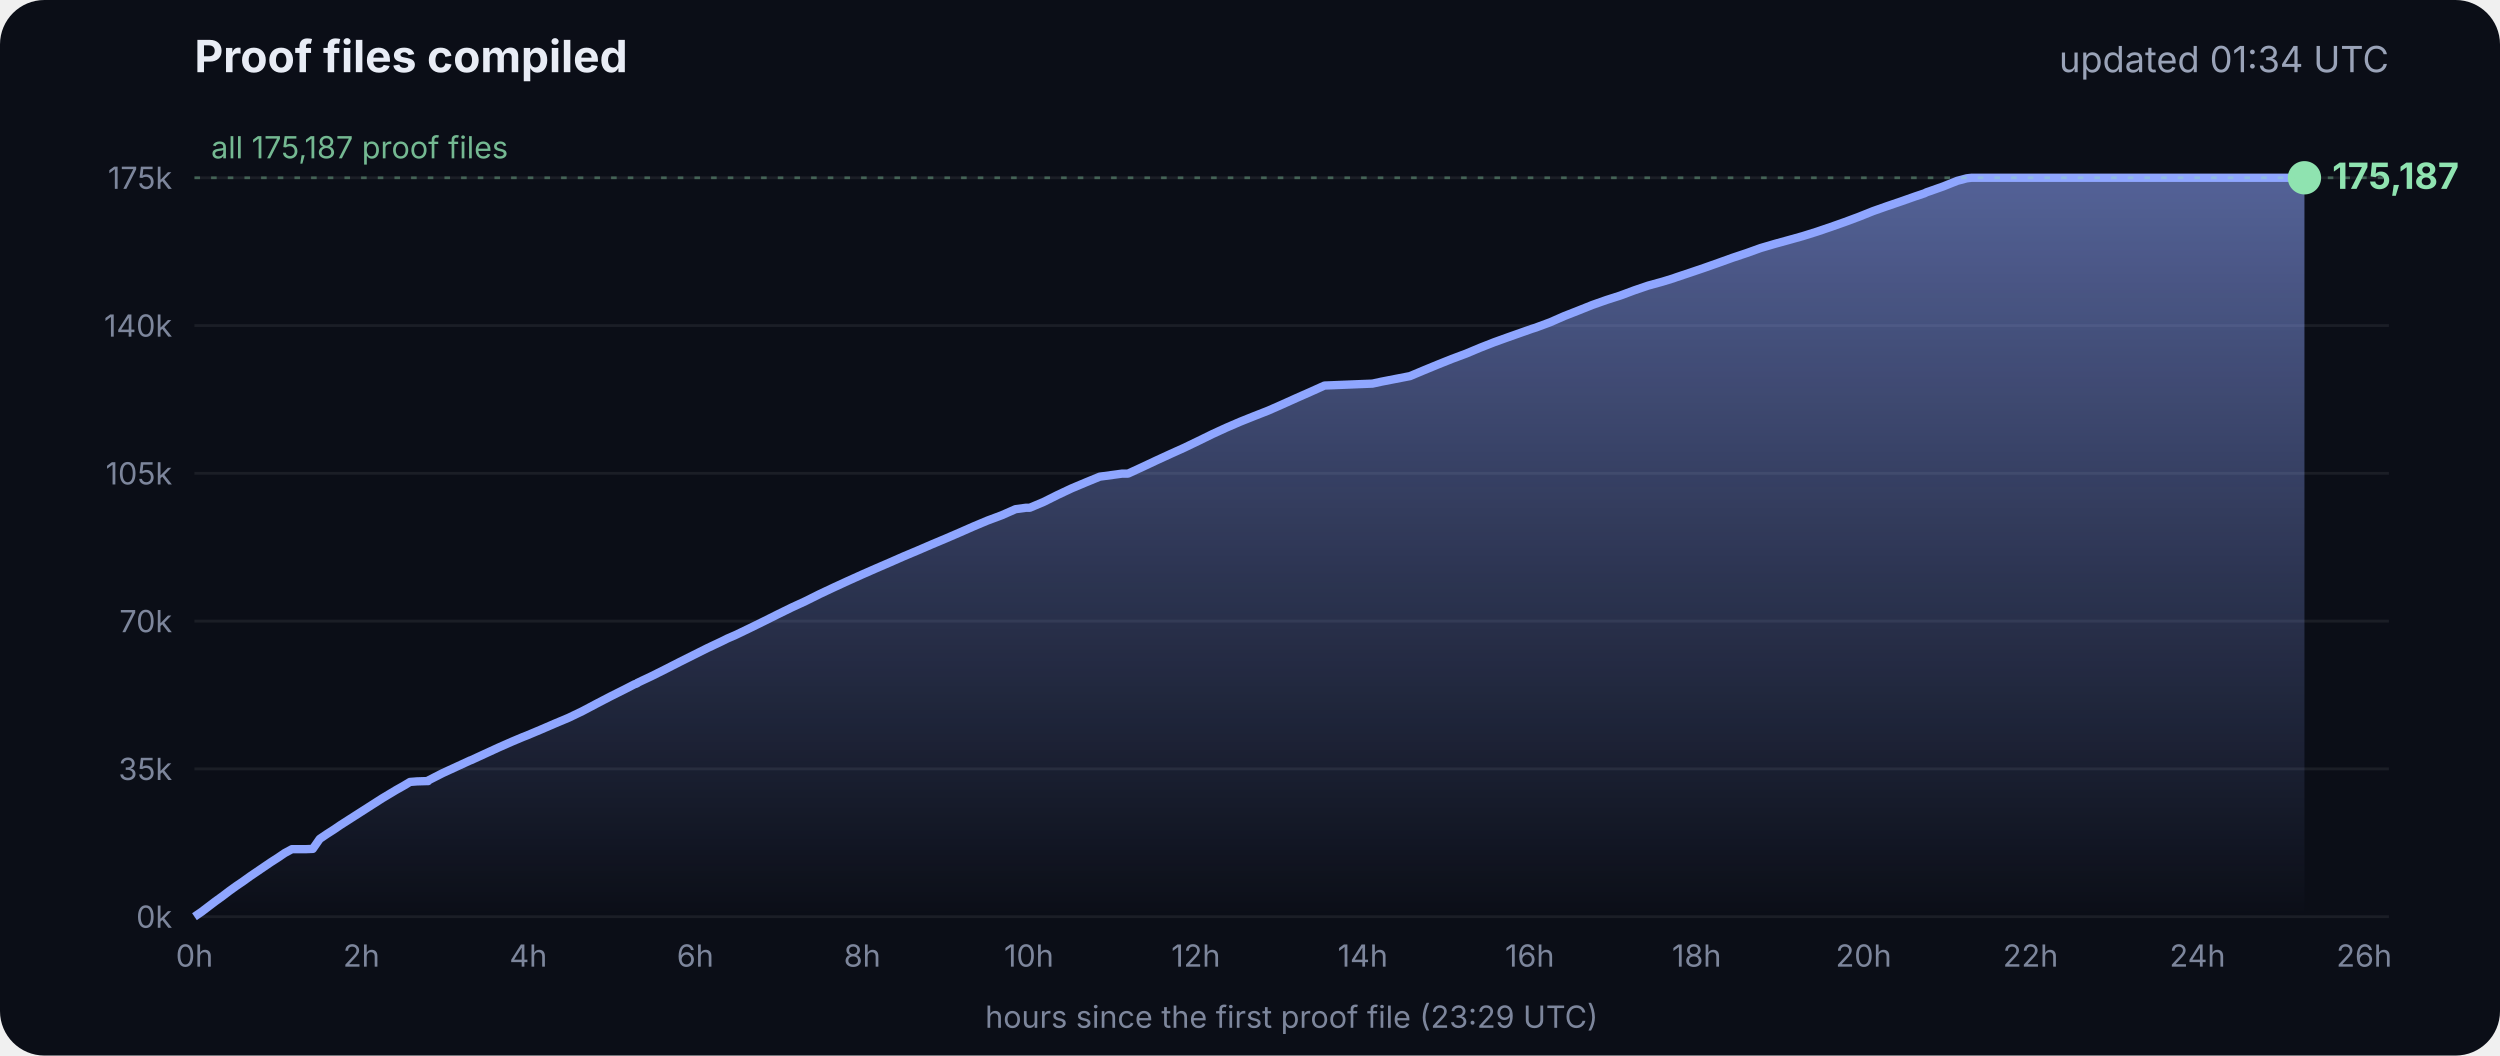
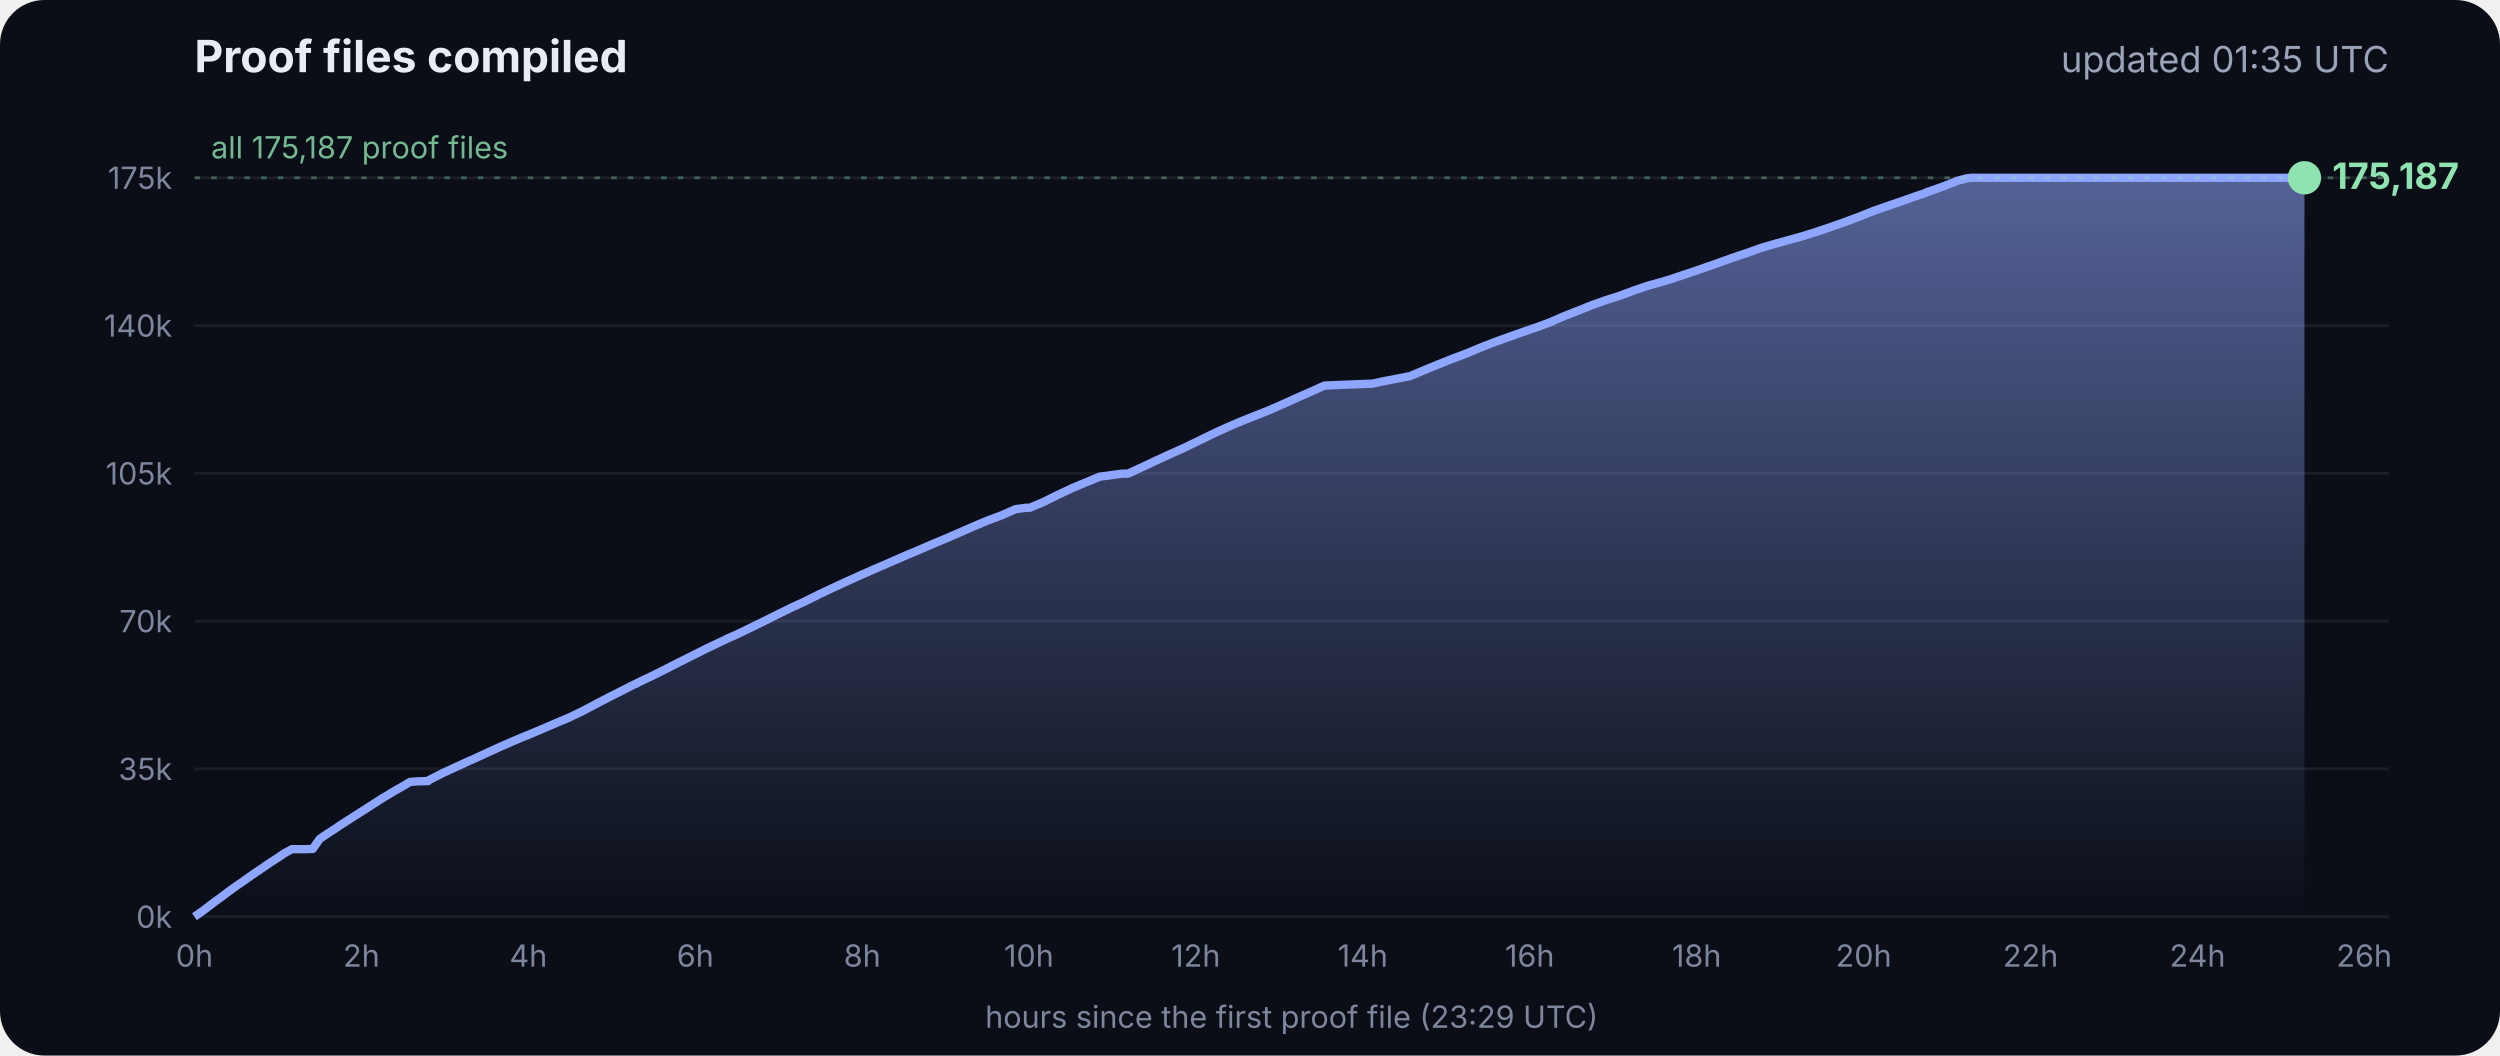
<svg xmlns="http://www.w3.org/2000/svg" viewBox="0 0 900 380" font-family="Inter, -apple-system, Segoe UI, sans-serif">
  <defs>
    <linearGradient id="g" x1="0" y1="0" x2="0" y2="1">
      <stop offset="0" stop-color="#8fa6ff" stop-opacity=".55" />
      <stop offset="1" stop-color="#8fa6ff" stop-opacity="0" />
    </linearGradient>
  </defs>
  <rect width="900" height="380" rx="16" fill="#0b0e17" />
  <text x="70" y="26" fill="#e8ecf5" font-size="16" font-weight="700">Proof files compiled</text>
-   <text x="860" y="26" fill="#9aa3b8" font-size="13" text-anchor="end">updated 01:34 UTC</text>
+   <text x="860" y="26" fill="#9aa3b8" font-size="13" text-anchor="end">updated 01:35 UTC</text>
  <line x1="70" x2="860" y1="330.0" y2="330.0" stroke="#ffffff" stroke-opacity=".07" />
  <text x="62" y="334.0" fill="#7d869c" font-size="11" text-anchor="end">0k</text>
  <line x1="70" x2="860" y1="276.8" y2="276.8" stroke="#ffffff" stroke-opacity=".07" />
  <text x="62" y="280.8" fill="#7d869c" font-size="11" text-anchor="end">35k</text>
  <line x1="70" x2="860" y1="223.6" y2="223.6" stroke="#ffffff" stroke-opacity=".07" />
  <text x="62" y="227.6" fill="#7d869c" font-size="11" text-anchor="end">70k</text>
  <line x1="70" x2="860" y1="170.4" y2="170.4" stroke="#ffffff" stroke-opacity=".07" />
  <text x="62" y="174.4" fill="#7d869c" font-size="11" text-anchor="end">105k</text>
  <line x1="70" x2="860" y1="117.2" y2="117.2" stroke="#ffffff" stroke-opacity=".07" />
  <text x="62" y="121.2" fill="#7d869c" font-size="11" text-anchor="end">140k</text>
  <line x1="70" x2="860" y1="64.0" y2="64.0" stroke="#ffffff" stroke-opacity=".07" />
  <text x="62" y="68.0" fill="#7d869c" font-size="11" text-anchor="end">175k</text>
  <text x="70.0" y="348" fill="#7d869c" font-size="11" text-anchor="middle">0h</text>
  <text x="130.1" y="348" fill="#7d869c" font-size="11" text-anchor="middle">2h</text>
  <text x="190.2" y="348" fill="#7d869c" font-size="11" text-anchor="middle">4h</text>
  <text x="250.3" y="348" fill="#7d869c" font-size="11" text-anchor="middle">6h</text>
  <text x="310.4" y="348" fill="#7d869c" font-size="11" text-anchor="middle">8h</text>
  <text x="370.4" y="348" fill="#7d869c" font-size="11" text-anchor="middle">10h</text>
  <text x="430.5" y="348" fill="#7d869c" font-size="11" text-anchor="middle">12h</text>
  <text x="490.6" y="348" fill="#7d869c" font-size="11" text-anchor="middle">14h</text>
  <text x="550.7" y="348" fill="#7d869c" font-size="11" text-anchor="middle">16h</text>
  <text x="610.8" y="348" fill="#7d869c" font-size="11" text-anchor="middle">18h</text>
  <text x="670.9" y="348" fill="#7d869c" font-size="11" text-anchor="middle">20h</text>
  <text x="731.0" y="348" fill="#7d869c" font-size="11" text-anchor="middle">22h</text>
  <text x="791.1" y="348" fill="#7d869c" font-size="11" text-anchor="middle">24h</text>
  <text x="851.1" y="348" fill="#7d869c" font-size="11" text-anchor="middle">26h</text>
  <polygon points="70.0,330.0 70.0,330.0 72.5,328.3 75.0,326.4 77.5,324.5 80.0,322.7 82.5,320.8 85.0,319.0 87.5,317.3 90.0,315.5 92.5,313.8 95.0,312.1 97.5,310.4 100.0,308.8 102.5,307.1 105.1,305.7 107.6,305.7 110.1,305.7 112.6,305.6 115.1,302.0 117.6,300.3 120.1,298.7 122.6,297.0 125.1,295.4 127.6,293.8 130.1,292.2 132.6,290.6 135.1,289.0 137.6,287.4 140.1,285.9 142.6,284.4 145.1,283.0 147.6,281.5 150.1,281.3 153.5,281.2 153.7,281.2 154.1,281.2 154.3,280.9 159.4,278.3 164.4,276.0 169.4,273.7 169.5,273.7 174.5,271.4 179.5,269.1 184.5,266.9 188.3,265.3 189.6,264.8 194.6,262.7 199.7,260.5 204.7,258.4 209.7,256.0 214.8,253.3 219.8,250.7 224.8,248.2 228.5,246.3 228.9,246.2 229.5,245.9 229.5,245.8 234.6,243.4 239.6,240.9 244.7,238.3 249.7,235.8 254.7,233.3 259.8,230.9 261.8,229.9 264.8,228.6 269.8,226.2 274.9,223.7 279.9,221.2 285.0,218.7 290.0,216.4 295.0,213.9 300.1,211.5 305.1,209.2 310.2,206.9 315.2,204.7 320.3,202.5 325.3,200.3 330.3,198.2 335.4,196.0 340.4,193.9 345.5,191.7 350.5,189.5 355.5,187.4 360.6,185.5 365.6,183.3 369.3,182.8 370.7,182.8 375.7,180.7 380.7,178.2 385.8,175.8 390.8,173.7 395.9,171.6 404.0,170.5 406.1,170.5 411.1,168.2 416.2,165.8 421.2,163.5 426.3,161.2 431.3,158.8 436.4,156.3 441.4,154.0 446.5,151.8 451.5,149.8 456.6,147.8 461.6,145.6 466.7,143.3 471.7,141.1 476.8,138.8 494.1,138.1 497.3,137.4 507.6,135.4 512.6,133.3 517.7,131.2 522.7,129.2 527.8,127.3 532.8,125.2 537.9,123.2 542.9,121.4 548.0,119.6 551.4,118.4 553.0,117.9 553.5,117.7 558.1,116.0 563.1,113.8 568.2,111.8 573.2,109.8 578.3,108.0 583.3,106.4 588.4,104.5 593.4,102.8 598.5,101.4 602.4,100.2 603.5,99.8 608.6,98.1 613.6,96.4 618.7,94.6 623.7,92.8 628.8,91.1 633.8,89.3 635.5,88.8 638.9,87.8 644.0,86.4 649.0,85.0 654.1,83.4 659.1,81.7 664.2,79.9 669.3,78.0 674.3,76.0 679.4,74.2 684.4,72.5 689.5,70.7 692.8,69.6 693.6,69.2 694.5,68.9 699.6,67.1 704.6,65.1 708.0,64.2 708.8,64.1 709.7,64.0 713.4,64.0 715.2,64.0 718.5,64.0 723.5,64.0 728.6,64.0 733.7,64.0 738.7,64.0 743.7,64.0 748.8,64.0 753.9,64.0 758.9,64.0 764.0,64.0 769.0,64.0 774.1,64.0 779.1,64.0 784.2,64.0 789.2,64.0 794.3,64.0 797.0,64.0 798.2,64.0 799.3,64.0 804.4,64.0 809.4,64.0 814.5,64.0 818.9,64.0 819.1,64.0 819.5,64.0 822.0,64.0 824.6,64.0 826.0,64.0 826.0,64.0 826.4,64.0 828.9,64.0 829.2,64.0 829.6,64.0 829.6,330.0" fill="url(#g)" />
  <polyline points="70.0,330.0 72.5,328.3 75.0,326.4 77.5,324.5 80.0,322.7 82.5,320.8 85.0,319.0 87.5,317.3 90.0,315.5 92.5,313.8 95.0,312.1 97.5,310.4 100.0,308.8 102.5,307.1 105.1,305.7 107.6,305.7 110.1,305.7 112.6,305.6 115.1,302.0 117.6,300.3 120.1,298.7 122.6,297.0 125.1,295.4 127.6,293.8 130.1,292.2 132.6,290.6 135.1,289.0 137.6,287.4 140.1,285.9 142.6,284.4 145.1,283.0 147.6,281.5 150.1,281.3 153.5,281.2 153.7,281.2 154.1,281.2 154.3,280.9 159.4,278.3 164.4,276.0 169.4,273.7 169.5,273.7 174.5,271.4 179.5,269.1 184.5,266.9 188.3,265.3 189.6,264.8 194.6,262.7 199.7,260.5 204.7,258.4 209.7,256.0 214.8,253.3 219.8,250.7 224.8,248.2 228.5,246.3 228.9,246.2 229.5,245.9 229.5,245.8 234.6,243.4 239.6,240.9 244.7,238.3 249.7,235.8 254.7,233.3 259.8,230.9 261.8,229.9 264.8,228.6 269.8,226.2 274.9,223.7 279.9,221.2 285.0,218.7 290.0,216.4 295.0,213.9 300.1,211.5 305.1,209.2 310.2,206.9 315.2,204.7 320.3,202.5 325.3,200.3 330.3,198.2 335.4,196.0 340.4,193.9 345.5,191.7 350.5,189.5 355.5,187.4 360.6,185.5 365.6,183.3 369.3,182.8 370.7,182.8 375.7,180.7 380.7,178.2 385.8,175.8 390.8,173.7 395.9,171.6 404.0,170.5 406.1,170.5 411.1,168.2 416.2,165.8 421.2,163.5 426.3,161.2 431.3,158.8 436.4,156.3 441.4,154.0 446.5,151.8 451.5,149.8 456.6,147.8 461.6,145.6 466.7,143.3 471.7,141.1 476.8,138.8 494.1,138.1 497.3,137.4 507.6,135.4 512.6,133.3 517.7,131.2 522.7,129.2 527.8,127.3 532.8,125.2 537.9,123.2 542.9,121.4 548.0,119.6 551.4,118.4 553.0,117.9 553.5,117.7 558.1,116.0 563.1,113.8 568.2,111.8 573.2,109.8 578.3,108.0 583.3,106.4 588.4,104.5 593.4,102.8 598.5,101.4 602.4,100.2 603.5,99.8 608.6,98.1 613.6,96.4 618.7,94.6 623.7,92.8 628.8,91.1 633.8,89.3 635.5,88.8 638.9,87.8 644.0,86.4 649.0,85.0 654.1,83.4 659.1,81.7 664.2,79.9 669.3,78.0 674.3,76.0 679.4,74.2 684.4,72.5 689.5,70.7 692.8,69.6 693.6,69.2 694.5,68.9 699.6,67.1 704.6,65.1 708.0,64.2 708.8,64.1 709.7,64.0 713.4,64.0 715.2,64.0 718.5,64.0 723.5,64.0 728.6,64.0 733.7,64.0 738.7,64.0 743.7,64.0 748.8,64.0 753.9,64.0 758.9,64.0 764.0,64.0 769.0,64.0 774.1,64.0 779.1,64.0 784.2,64.0 789.2,64.0 794.3,64.0 797.0,64.0 798.2,64.0 799.3,64.0 804.4,64.0 809.4,64.0 814.5,64.0 818.9,64.0 819.1,64.0 819.5,64.0 822.0,64.0 824.6,64.0 826.0,64.0 826.0,64.0 826.4,64.0 828.9,64.0 829.2,64.0 829.6,64.0" fill="none" stroke="#8fa6ff" stroke-width="3" stroke-linejoin="round" />
  <circle cx="829.6" cy="64.0" r="6" fill="#8fe3b0" />
  <text x="839.6" y="68.0" fill="#8fe3b0" font-size="13" font-weight="700">175,187</text>
  <line x1="70" x2="860" y1="64.0" y2="64.0" stroke="#8fe3b0" stroke-opacity=".35" stroke-dasharray="2 4" />
  <text x="76" y="57.0" fill="#8fe3b0" fill-opacity=".8" font-size="11">all 175,187 proof files</text>
  <text x="465" y="370" fill="#7d869c" font-size="11" text-anchor="middle">hours since the first proof file (23:29 UTC)</text>
</svg>
